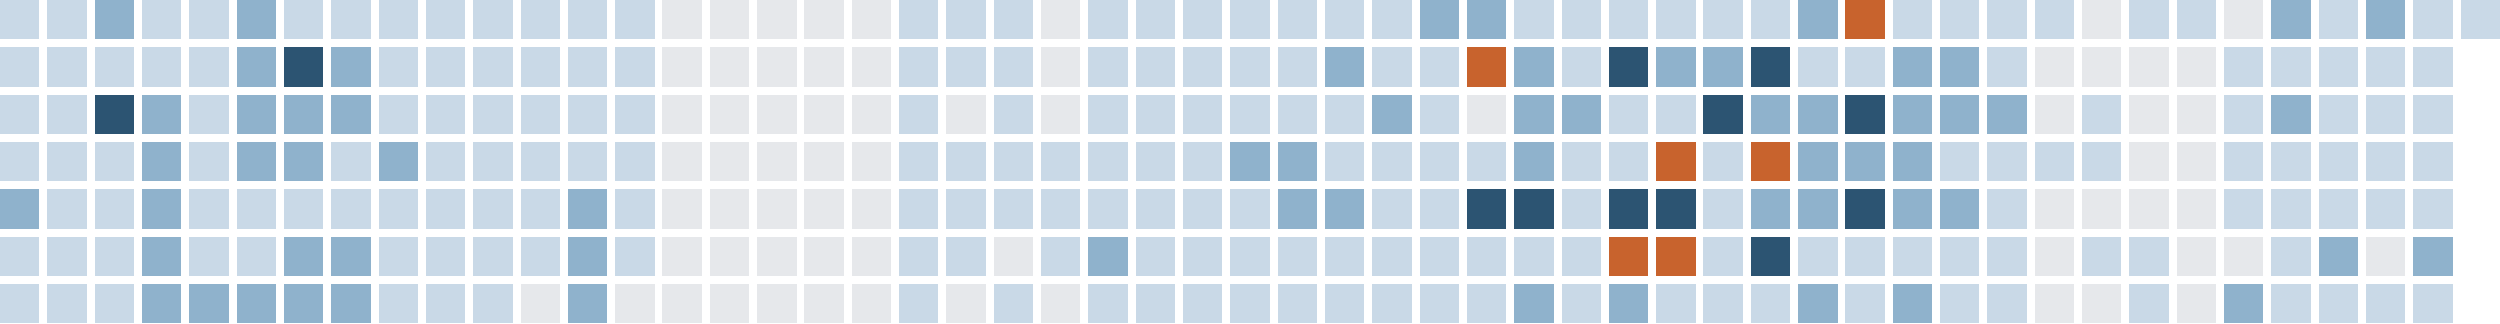
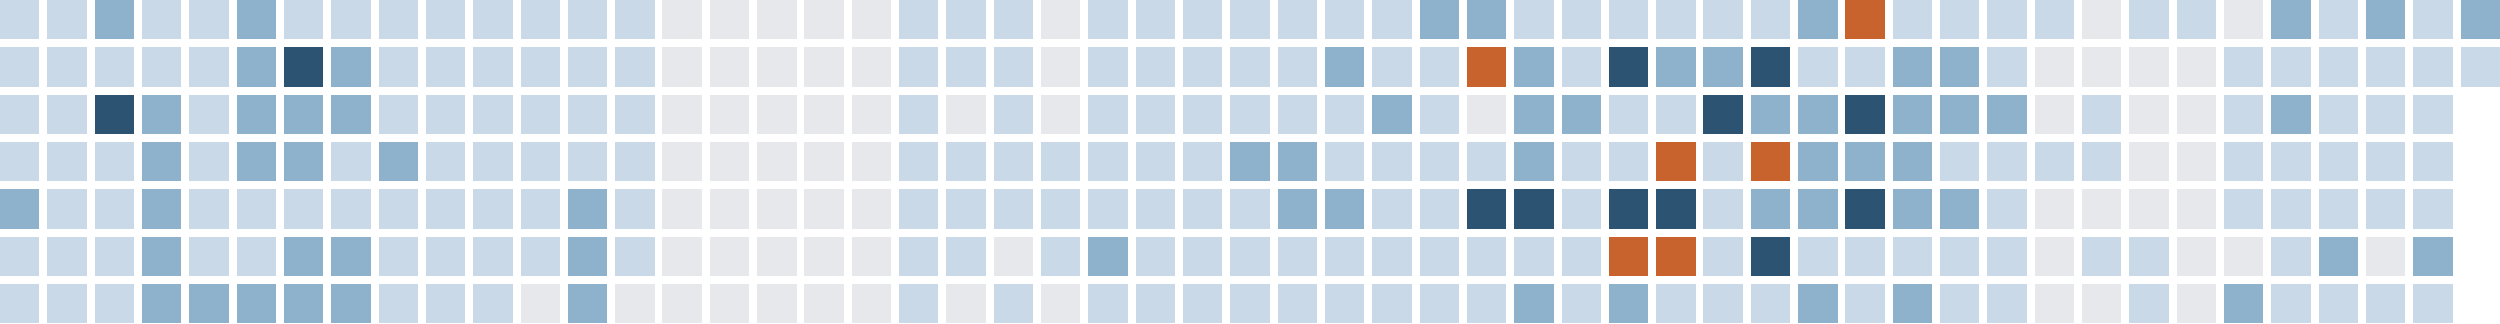
<svg xmlns="http://www.w3.org/2000/svg" version="1.1" width="634.0" height="82.0" viewBox="27.0 20.0 634.0 82.0">
  <rect style="fill:#c9d9e7;shape-rendering:crispedges" data-score="1" data-date="2025-11-23" x="27" y="20" width="10" height="10" />
  <rect style="fill:#c9d9e7;shape-rendering:crispedges" data-score="1" data-date="2025-11-30" x="39" y="20" width="10" height="10" />
  <rect style="fill:#8fb2cc;shape-rendering:crispedges" data-score="2" data-date="2025-12-07" x="51" y="20" width="10" height="10" />
  <rect style="fill:#c9d9e7;shape-rendering:crispedges" data-score="1" data-date="2025-12-14" x="63" y="20" width="10" height="10" />
  <rect style="fill:#c9d9e7;shape-rendering:crispedges" data-score="1" data-date="2025-12-21" x="75" y="20" width="10" height="10" />
  <rect style="fill:#8fb2cc;shape-rendering:crispedges" data-score="2" data-date="2025-12-28" x="87" y="20" width="10" height="10" />
  <rect style="fill:#c9d9e7;shape-rendering:crispedges" data-score="1" data-date="2026-01-04" x="99" y="20" width="10" height="10" />
  <rect style="fill:#c9d9e7;shape-rendering:crispedges" data-score="1" data-date="2026-01-11" x="111" y="20" width="10" height="10" />
  <rect style="fill:#c9d9e7;shape-rendering:crispedges" data-score="1" data-date="2026-01-18" x="123" y="20" width="10" height="10" />
  <rect style="fill:#c9d9e7;shape-rendering:crispedges" data-score="1" data-date="2026-01-25" x="135" y="20" width="10" height="10" />
  <rect style="fill:#c9d9e7;shape-rendering:crispedges" data-score="1" data-date="2026-02-01" x="147" y="20" width="10" height="10" />
  <rect style="fill:#c9d9e7;shape-rendering:crispedges" data-score="1" data-date="2026-02-08" x="159" y="20" width="10" height="10" />
  <rect style="fill:#c9d9e7;shape-rendering:crispedges" data-score="1" data-date="2026-02-15" x="171" y="20" width="10" height="10" />
  <rect style="fill:#c9d9e7;shape-rendering:crispedges" data-score="1" data-date="2026-02-22" x="183" y="20" width="10" height="10" />
  <rect style="fill:#e6e8eb;shape-rendering:crispedges" data-score="0" data-date="2026-03-01" x="195" y="20" width="10" height="10" />
  <rect style="fill:#e6e8eb;shape-rendering:crispedges" data-score="0" data-date="2026-03-08" x="207" y="20" width="10" height="10" />
  <rect style="fill:#e6e8eb;shape-rendering:crispedges" data-score="0" data-date="2026-03-15" x="219" y="20" width="10" height="10" />
  <rect style="fill:#e6e8eb;shape-rendering:crispedges" data-score="0" data-date="2026-03-22" x="231" y="20" width="10" height="10" />
  <rect style="fill:#e6e8eb;shape-rendering:crispedges" data-score="0" data-date="2026-03-29" x="243" y="20" width="10" height="10" />
  <rect style="fill:#c9d9e7;shape-rendering:crispedges" data-score="1" data-date="2026-04-05" x="255" y="20" width="10" height="10" />
  <rect style="fill:#c9d9e7;shape-rendering:crispedges" data-score="1" data-date="2026-04-12" x="267" y="20" width="10" height="10" />
  <rect style="fill:#c9d9e7;shape-rendering:crispedges" data-score="1" data-date="2026-04-19" x="279" y="20" width="10" height="10" />
  <rect style="fill:#e6e8eb;shape-rendering:crispedges" data-score="0" data-date="2026-04-26" x="291" y="20" width="10" height="10" />
  <rect style="fill:#c9d9e7;shape-rendering:crispedges" data-score="1" data-date="2026-05-03" x="303" y="20" width="10" height="10" />
  <rect style="fill:#c9d9e7;shape-rendering:crispedges" data-score="1" data-date="2026-05-10" x="315" y="20" width="10" height="10" />
  <rect style="fill:#c9d9e7;shape-rendering:crispedges" data-score="1" data-date="2026-05-17" x="327" y="20" width="10" height="10" />
  <rect style="fill:#c9d9e7;shape-rendering:crispedges" data-score="1" data-date="2026-05-24" x="339" y="20" width="10" height="10" />
  <rect style="fill:#c9d9e7;shape-rendering:crispedges" data-score="1" data-date="2026-05-31" x="351" y="20" width="10" height="10" />
  <rect style="fill:#c9d9e7;shape-rendering:crispedges" data-score="1" data-date="2026-06-07" x="363" y="20" width="10" height="10" />
  <rect style="fill:#c9d9e7;shape-rendering:crispedges" data-score="1" data-date="2026-06-14" x="375" y="20" width="10" height="10" />
  <rect style="fill:#8fb2cc;shape-rendering:crispedges" data-score="2" data-date="2026-06-21" x="387" y="20" width="10" height="10" />
  <rect style="fill:#8fb2cc;shape-rendering:crispedges" data-score="2" data-date="2026-06-28" x="399" y="20" width="10" height="10" />
  <rect style="fill:#c9d9e7;shape-rendering:crispedges" data-score="1" data-date="2026-07-05" x="411" y="20" width="10" height="10" />
  <rect style="fill:#c9d9e7;shape-rendering:crispedges" data-score="1" data-date="2026-07-12" x="423" y="20" width="10" height="10" />
  <rect style="fill:#c9d9e7;shape-rendering:crispedges" data-score="1" data-date="2026-07-19" x="435" y="20" width="10" height="10" />
  <rect style="fill:#c9d9e7;shape-rendering:crispedges" data-score="1" data-date="2026-07-26" x="447" y="20" width="10" height="10" />
  <rect style="fill:#c9d9e7;shape-rendering:crispedges" data-score="1" data-date="2026-08-02" x="459" y="20" width="10" height="10" />
  <rect style="fill:#c9d9e7;shape-rendering:crispedges" data-score="1" data-date="2026-08-09" x="471" y="20" width="10" height="10" />
  <rect style="fill:#8fb2cc;shape-rendering:crispedges" data-score="2" data-date="2026-08-16" x="483" y="20" width="10" height="10" />
  <rect style="fill:#c8632d;shape-rendering:crispedges" data-score="4" data-date="2026-08-23" x="495" y="20" width="10" height="10" />
  <rect style="fill:#c9d9e7;shape-rendering:crispedges" data-score="1" data-date="2026-08-30" x="507" y="20" width="10" height="10" />
  <rect style="fill:#c9d9e7;shape-rendering:crispedges" data-score="1" data-date="2026-09-06" x="519" y="20" width="10" height="10" />
  <rect style="fill:#c9d9e7;shape-rendering:crispedges" data-score="1" data-date="2026-09-13" x="531" y="20" width="10" height="10" />
  <rect style="fill:#c9d9e7;shape-rendering:crispedges" data-score="1" data-date="2026-09-20" x="543" y="20" width="10" height="10" />
  <rect style="fill:#e6e8eb;shape-rendering:crispedges" data-score="0" data-date="2026-09-27" x="555" y="20" width="10" height="10" />
  <rect style="fill:#c9d9e7;shape-rendering:crispedges" data-score="1" data-date="2026-10-04" x="567" y="20" width="10" height="10" />
  <rect style="fill:#c9d9e7;shape-rendering:crispedges" data-score="1" data-date="2026-10-11" x="579" y="20" width="10" height="10" />
  <rect style="fill:#e6e8eb;shape-rendering:crispedges" data-score="0" data-date="2026-10-18" x="591" y="20" width="10" height="10" />
  <rect style="fill:#8fb2cc;shape-rendering:crispedges" data-score="2" data-date="2026-10-25" x="603" y="20" width="10" height="10" />
  <rect style="fill:#c9d9e7;shape-rendering:crispedges" data-score="1" data-date="2026-11-01" x="615" y="20" width="10" height="10" />
  <rect style="fill:#8fb2cc;shape-rendering:crispedges" data-score="2" data-date="2026-11-08" x="627" y="20" width="10" height="10" />
  <rect style="fill:#c9d9e7;shape-rendering:crispedges" data-score="1" data-date="2026-11-15" x="639" y="20" width="10" height="10" />
-   <rect style="fill:#c9d9e7;shape-rendering:crispedges" data-score="1" data-date="2026-11-22" x="651" y="20" width="10" height="10" />
+   <rect style="fill:#8fb2cc;shape-rendering:crispedges" data-score="2" data-date="2026-11-22" x="651" y="20" width="10" height="10" />
  <rect style="fill:#c9d9e7;shape-rendering:crispedges" data-score="1" data-date="2025-11-24" x="27" y="32" width="10" height="10" />
  <rect style="fill:#c9d9e7;shape-rendering:crispedges" data-score="1" data-date="2025-12-01" x="39" y="32" width="10" height="10" />
  <rect style="fill:#c9d9e7;shape-rendering:crispedges" data-score="1" data-date="2025-12-08" x="51" y="32" width="10" height="10" />
  <rect style="fill:#c9d9e7;shape-rendering:crispedges" data-score="1" data-date="2025-12-15" x="63" y="32" width="10" height="10" />
  <rect style="fill:#c9d9e7;shape-rendering:crispedges" data-score="1" data-date="2025-12-22" x="75" y="32" width="10" height="10" />
  <rect style="fill:#8fb2cc;shape-rendering:crispedges" data-score="2" data-date="2025-12-29" x="87" y="32" width="10" height="10" />
  <rect style="fill:#2c5472;shape-rendering:crispedges" data-score="3" data-date="2026-01-05" x="99" y="32" width="10" height="10" />
  <rect style="fill:#8fb2cc;shape-rendering:crispedges" data-score="2" data-date="2026-01-12" x="111" y="32" width="10" height="10" />
  <rect style="fill:#c9d9e7;shape-rendering:crispedges" data-score="1" data-date="2026-01-19" x="123" y="32" width="10" height="10" />
  <rect style="fill:#c9d9e7;shape-rendering:crispedges" data-score="1" data-date="2026-01-26" x="135" y="32" width="10" height="10" />
  <rect style="fill:#c9d9e7;shape-rendering:crispedges" data-score="1" data-date="2026-02-02" x="147" y="32" width="10" height="10" />
  <rect style="fill:#c9d9e7;shape-rendering:crispedges" data-score="1" data-date="2026-02-09" x="159" y="32" width="10" height="10" />
  <rect style="fill:#c9d9e7;shape-rendering:crispedges" data-score="1" data-date="2026-02-16" x="171" y="32" width="10" height="10" />
  <rect style="fill:#c9d9e7;shape-rendering:crispedges" data-score="1" data-date="2026-02-23" x="183" y="32" width="10" height="10" />
  <rect style="fill:#e6e8eb;shape-rendering:crispedges" data-score="0" data-date="2026-03-02" x="195" y="32" width="10" height="10" />
  <rect style="fill:#e6e8eb;shape-rendering:crispedges" data-score="0" data-date="2026-03-09" x="207" y="32" width="10" height="10" />
  <rect style="fill:#e6e8eb;shape-rendering:crispedges" data-score="0" data-date="2026-03-16" x="219" y="32" width="10" height="10" />
  <rect style="fill:#e6e8eb;shape-rendering:crispedges" data-score="0" data-date="2026-03-23" x="231" y="32" width="10" height="10" />
  <rect style="fill:#e6e8eb;shape-rendering:crispedges" data-score="0" data-date="2026-03-30" x="243" y="32" width="10" height="10" />
  <rect style="fill:#c9d9e7;shape-rendering:crispedges" data-score="1" data-date="2026-04-06" x="255" y="32" width="10" height="10" />
  <rect style="fill:#c9d9e7;shape-rendering:crispedges" data-score="1" data-date="2026-04-13" x="267" y="32" width="10" height="10" />
  <rect style="fill:#c9d9e7;shape-rendering:crispedges" data-score="1" data-date="2026-04-20" x="279" y="32" width="10" height="10" />
  <rect style="fill:#e6e8eb;shape-rendering:crispedges" data-score="0" data-date="2026-04-27" x="291" y="32" width="10" height="10" />
  <rect style="fill:#c9d9e7;shape-rendering:crispedges" data-score="1" data-date="2026-05-04" x="303" y="32" width="10" height="10" />
  <rect style="fill:#c9d9e7;shape-rendering:crispedges" data-score="1" data-date="2026-05-11" x="315" y="32" width="10" height="10" />
  <rect style="fill:#c9d9e7;shape-rendering:crispedges" data-score="1" data-date="2026-05-18" x="327" y="32" width="10" height="10" />
  <rect style="fill:#c9d9e7;shape-rendering:crispedges" data-score="1" data-date="2026-05-25" x="339" y="32" width="10" height="10" />
  <rect style="fill:#c9d9e7;shape-rendering:crispedges" data-score="1" data-date="2026-06-01" x="351" y="32" width="10" height="10" />
  <rect style="fill:#8fb2cc;shape-rendering:crispedges" data-score="2" data-date="2026-06-08" x="363" y="32" width="10" height="10" />
  <rect style="fill:#c9d9e7;shape-rendering:crispedges" data-score="1" data-date="2026-06-15" x="375" y="32" width="10" height="10" />
  <rect style="fill:#c9d9e7;shape-rendering:crispedges" data-score="1" data-date="2026-06-22" x="387" y="32" width="10" height="10" />
  <rect style="fill:#c8632d;shape-rendering:crispedges" data-score="4" data-date="2026-06-29" x="399" y="32" width="10" height="10" />
  <rect style="fill:#8fb2cc;shape-rendering:crispedges" data-score="2" data-date="2026-07-06" x="411" y="32" width="10" height="10" />
  <rect style="fill:#c9d9e7;shape-rendering:crispedges" data-score="1" data-date="2026-07-13" x="423" y="32" width="10" height="10" />
  <rect style="fill:#2c5472;shape-rendering:crispedges" data-score="3" data-date="2026-07-20" x="435" y="32" width="10" height="10" />
  <rect style="fill:#8fb2cc;shape-rendering:crispedges" data-score="2" data-date="2026-07-27" x="447" y="32" width="10" height="10" />
  <rect style="fill:#8fb2cc;shape-rendering:crispedges" data-score="2" data-date="2026-08-03" x="459" y="32" width="10" height="10" />
  <rect style="fill:#2c5472;shape-rendering:crispedges" data-score="3" data-date="2026-08-10" x="471" y="32" width="10" height="10" />
  <rect style="fill:#c9d9e7;shape-rendering:crispedges" data-score="1" data-date="2026-08-17" x="483" y="32" width="10" height="10" />
  <rect style="fill:#c9d9e7;shape-rendering:crispedges" data-score="1" data-date="2026-08-24" x="495" y="32" width="10" height="10" />
  <rect style="fill:#8fb2cc;shape-rendering:crispedges" data-score="2" data-date="2026-08-31" x="507" y="32" width="10" height="10" />
  <rect style="fill:#8fb2cc;shape-rendering:crispedges" data-score="2" data-date="2026-09-07" x="519" y="32" width="10" height="10" />
  <rect style="fill:#c9d9e7;shape-rendering:crispedges" data-score="1" data-date="2026-09-14" x="531" y="32" width="10" height="10" />
  <rect style="fill:#e6e8eb;shape-rendering:crispedges" data-score="0" data-date="2026-09-21" x="543" y="32" width="10" height="10" />
  <rect style="fill:#e6e8eb;shape-rendering:crispedges" data-score="0" data-date="2026-09-28" x="555" y="32" width="10" height="10" />
  <rect style="fill:#e6e8eb;shape-rendering:crispedges" data-score="0" data-date="2026-10-05" x="567" y="32" width="10" height="10" />
  <rect style="fill:#e6e8eb;shape-rendering:crispedges" data-score="0" data-date="2026-10-12" x="579" y="32" width="10" height="10" />
  <rect style="fill:#c9d9e7;shape-rendering:crispedges" data-score="1" data-date="2026-10-19" x="591" y="32" width="10" height="10" />
  <rect style="fill:#c9d9e7;shape-rendering:crispedges" data-score="1" data-date="2026-10-26" x="603" y="32" width="10" height="10" />
  <rect style="fill:#c9d9e7;shape-rendering:crispedges" data-score="1" data-date="2026-11-02" x="615" y="32" width="10" height="10" />
  <rect style="fill:#c9d9e7;shape-rendering:crispedges" data-score="1" data-date="2026-11-09" x="627" y="32" width="10" height="10" />
  <rect style="fill:#c9d9e7;shape-rendering:crispedges" data-score="1" data-date="2026-11-16" x="639" y="32" width="10" height="10" />
+   <rect style="fill:#c9d9e7;shape-rendering:crispedges" data-score="1" data-date="2026-11-23" x="651" y="32" width="10" height="10" />
  <rect style="fill:#c9d9e7;shape-rendering:crispedges" data-score="1" data-date="2025-11-25" x="27" y="44" width="10" height="10" />
  <rect style="fill:#c9d9e7;shape-rendering:crispedges" data-score="1" data-date="2025-12-02" x="39" y="44" width="10" height="10" />
  <rect style="fill:#2c5472;shape-rendering:crispedges" data-score="3" data-date="2025-12-09" x="51" y="44" width="10" height="10" />
  <rect style="fill:#8fb2cc;shape-rendering:crispedges" data-score="2" data-date="2025-12-16" x="63" y="44" width="10" height="10" />
  <rect style="fill:#c9d9e7;shape-rendering:crispedges" data-score="1" data-date="2025-12-23" x="75" y="44" width="10" height="10" />
  <rect style="fill:#8fb2cc;shape-rendering:crispedges" data-score="2" data-date="2025-12-30" x="87" y="44" width="10" height="10" />
  <rect style="fill:#8fb2cc;shape-rendering:crispedges" data-score="2" data-date="2026-01-06" x="99" y="44" width="10" height="10" />
  <rect style="fill:#8fb2cc;shape-rendering:crispedges" data-score="2" data-date="2026-01-13" x="111" y="44" width="10" height="10" />
  <rect style="fill:#c9d9e7;shape-rendering:crispedges" data-score="1" data-date="2026-01-20" x="123" y="44" width="10" height="10" />
  <rect style="fill:#c9d9e7;shape-rendering:crispedges" data-score="1" data-date="2026-01-27" x="135" y="44" width="10" height="10" />
  <rect style="fill:#c9d9e7;shape-rendering:crispedges" data-score="1" data-date="2026-02-03" x="147" y="44" width="10" height="10" />
  <rect style="fill:#c9d9e7;shape-rendering:crispedges" data-score="1" data-date="2026-02-10" x="159" y="44" width="10" height="10" />
  <rect style="fill:#c9d9e7;shape-rendering:crispedges" data-score="1" data-date="2026-02-17" x="171" y="44" width="10" height="10" />
  <rect style="fill:#c9d9e7;shape-rendering:crispedges" data-score="1" data-date="2026-02-24" x="183" y="44" width="10" height="10" />
  <rect style="fill:#e6e8eb;shape-rendering:crispedges" data-score="0" data-date="2026-03-03" x="195" y="44" width="10" height="10" />
  <rect style="fill:#e6e8eb;shape-rendering:crispedges" data-score="0" data-date="2026-03-10" x="207" y="44" width="10" height="10" />
  <rect style="fill:#e6e8eb;shape-rendering:crispedges" data-score="0" data-date="2026-03-17" x="219" y="44" width="10" height="10" />
  <rect style="fill:#e6e8eb;shape-rendering:crispedges" data-score="0" data-date="2026-03-24" x="231" y="44" width="10" height="10" />
  <rect style="fill:#e6e8eb;shape-rendering:crispedges" data-score="0" data-date="2026-03-31" x="243" y="44" width="10" height="10" />
  <rect style="fill:#c9d9e7;shape-rendering:crispedges" data-score="1" data-date="2026-04-07" x="255" y="44" width="10" height="10" />
  <rect style="fill:#e6e8eb;shape-rendering:crispedges" data-score="0" data-date="2026-04-14" x="267" y="44" width="10" height="10" />
  <rect style="fill:#c9d9e7;shape-rendering:crispedges" data-score="1" data-date="2026-04-21" x="279" y="44" width="10" height="10" />
  <rect style="fill:#e6e8eb;shape-rendering:crispedges" data-score="0" data-date="2026-04-28" x="291" y="44" width="10" height="10" />
  <rect style="fill:#c9d9e7;shape-rendering:crispedges" data-score="1" data-date="2026-05-05" x="303" y="44" width="10" height="10" />
  <rect style="fill:#c9d9e7;shape-rendering:crispedges" data-score="1" data-date="2026-05-12" x="315" y="44" width="10" height="10" />
  <rect style="fill:#c9d9e7;shape-rendering:crispedges" data-score="1" data-date="2026-05-19" x="327" y="44" width="10" height="10" />
  <rect style="fill:#c9d9e7;shape-rendering:crispedges" data-score="1" data-date="2026-05-26" x="339" y="44" width="10" height="10" />
  <rect style="fill:#c9d9e7;shape-rendering:crispedges" data-score="1" data-date="2026-06-02" x="351" y="44" width="10" height="10" />
  <rect style="fill:#c9d9e7;shape-rendering:crispedges" data-score="1" data-date="2026-06-09" x="363" y="44" width="10" height="10" />
  <rect style="fill:#8fb2cc;shape-rendering:crispedges" data-score="2" data-date="2026-06-16" x="375" y="44" width="10" height="10" />
  <rect style="fill:#c9d9e7;shape-rendering:crispedges" data-score="1" data-date="2026-06-23" x="387" y="44" width="10" height="10" />
  <rect style="fill:#e6e8eb;shape-rendering:crispedges" data-score="0" data-date="2026-06-30" x="399" y="44" width="10" height="10" />
  <rect style="fill:#8fb2cc;shape-rendering:crispedges" data-score="2" data-date="2026-07-07" x="411" y="44" width="10" height="10" />
  <rect style="fill:#8fb2cc;shape-rendering:crispedges" data-score="2" data-date="2026-07-14" x="423" y="44" width="10" height="10" />
  <rect style="fill:#c9d9e7;shape-rendering:crispedges" data-score="1" data-date="2026-07-21" x="435" y="44" width="10" height="10" />
  <rect style="fill:#c9d9e7;shape-rendering:crispedges" data-score="1" data-date="2026-07-28" x="447" y="44" width="10" height="10" />
  <rect style="fill:#2c5472;shape-rendering:crispedges" data-score="3" data-date="2026-08-04" x="459" y="44" width="10" height="10" />
  <rect style="fill:#8fb2cc;shape-rendering:crispedges" data-score="2" data-date="2026-08-11" x="471" y="44" width="10" height="10" />
  <rect style="fill:#8fb2cc;shape-rendering:crispedges" data-score="2" data-date="2026-08-18" x="483" y="44" width="10" height="10" />
  <rect style="fill:#2c5472;shape-rendering:crispedges" data-score="3" data-date="2026-08-25" x="495" y="44" width="10" height="10" />
  <rect style="fill:#8fb2cc;shape-rendering:crispedges" data-score="2" data-date="2026-09-01" x="507" y="44" width="10" height="10" />
  <rect style="fill:#8fb2cc;shape-rendering:crispedges" data-score="2" data-date="2026-09-08" x="519" y="44" width="10" height="10" />
  <rect style="fill:#8fb2cc;shape-rendering:crispedges" data-score="2" data-date="2026-09-15" x="531" y="44" width="10" height="10" />
  <rect style="fill:#e6e8eb;shape-rendering:crispedges" data-score="0" data-date="2026-09-22" x="543" y="44" width="10" height="10" />
  <rect style="fill:#c9d9e7;shape-rendering:crispedges" data-score="1" data-date="2026-09-29" x="555" y="44" width="10" height="10" />
  <rect style="fill:#e6e8eb;shape-rendering:crispedges" data-score="0" data-date="2026-10-06" x="567" y="44" width="10" height="10" />
  <rect style="fill:#e6e8eb;shape-rendering:crispedges" data-score="0" data-date="2026-10-13" x="579" y="44" width="10" height="10" />
  <rect style="fill:#c9d9e7;shape-rendering:crispedges" data-score="1" data-date="2026-10-20" x="591" y="44" width="10" height="10" />
  <rect style="fill:#8fb2cc;shape-rendering:crispedges" data-score="2" data-date="2026-10-27" x="603" y="44" width="10" height="10" />
  <rect style="fill:#c9d9e7;shape-rendering:crispedges" data-score="1" data-date="2026-11-03" x="615" y="44" width="10" height="10" />
  <rect style="fill:#c9d9e7;shape-rendering:crispedges" data-score="1" data-date="2026-11-10" x="627" y="44" width="10" height="10" />
  <rect style="fill:#c9d9e7;shape-rendering:crispedges" data-score="1" data-date="2026-11-17" x="639" y="44" width="10" height="10" />
  <rect style="fill:#c9d9e7;shape-rendering:crispedges" data-score="1" data-date="2025-11-26" x="27" y="56" width="10" height="10" />
  <rect style="fill:#c9d9e7;shape-rendering:crispedges" data-score="1" data-date="2025-12-03" x="39" y="56" width="10" height="10" />
  <rect style="fill:#c9d9e7;shape-rendering:crispedges" data-score="1" data-date="2025-12-10" x="51" y="56" width="10" height="10" />
  <rect style="fill:#8fb2cc;shape-rendering:crispedges" data-score="2" data-date="2025-12-17" x="63" y="56" width="10" height="10" />
  <rect style="fill:#c9d9e7;shape-rendering:crispedges" data-score="1" data-date="2025-12-24" x="75" y="56" width="10" height="10" />
  <rect style="fill:#8fb2cc;shape-rendering:crispedges" data-score="2" data-date="2025-12-31" x="87" y="56" width="10" height="10" />
  <rect style="fill:#8fb2cc;shape-rendering:crispedges" data-score="2" data-date="2026-01-07" x="99" y="56" width="10" height="10" />
  <rect style="fill:#c9d9e7;shape-rendering:crispedges" data-score="1" data-date="2026-01-14" x="111" y="56" width="10" height="10" />
  <rect style="fill:#8fb2cc;shape-rendering:crispedges" data-score="2" data-date="2026-01-21" x="123" y="56" width="10" height="10" />
  <rect style="fill:#c9d9e7;shape-rendering:crispedges" data-score="1" data-date="2026-01-28" x="135" y="56" width="10" height="10" />
  <rect style="fill:#c9d9e7;shape-rendering:crispedges" data-score="1" data-date="2026-02-04" x="147" y="56" width="10" height="10" />
  <rect style="fill:#c9d9e7;shape-rendering:crispedges" data-score="1" data-date="2026-02-11" x="159" y="56" width="10" height="10" />
  <rect style="fill:#c9d9e7;shape-rendering:crispedges" data-score="1" data-date="2026-02-18" x="171" y="56" width="10" height="10" />
  <rect style="fill:#c9d9e7;shape-rendering:crispedges" data-score="1" data-date="2026-02-25" x="183" y="56" width="10" height="10" />
  <rect style="fill:#e6e8eb;shape-rendering:crispedges" data-score="0" data-date="2026-03-04" x="195" y="56" width="10" height="10" />
  <rect style="fill:#e6e8eb;shape-rendering:crispedges" data-score="0" data-date="2026-03-11" x="207" y="56" width="10" height="10" />
  <rect style="fill:#e6e8eb;shape-rendering:crispedges" data-score="0" data-date="2026-03-18" x="219" y="56" width="10" height="10" />
  <rect style="fill:#e6e8eb;shape-rendering:crispedges" data-score="0" data-date="2026-03-25" x="231" y="56" width="10" height="10" />
  <rect style="fill:#e6e8eb;shape-rendering:crispedges" data-score="0" data-date="2026-04-01" x="243" y="56" width="10" height="10" />
  <rect style="fill:#c9d9e7;shape-rendering:crispedges" data-score="1" data-date="2026-04-08" x="255" y="56" width="10" height="10" />
  <rect style="fill:#c9d9e7;shape-rendering:crispedges" data-score="1" data-date="2026-04-15" x="267" y="56" width="10" height="10" />
  <rect style="fill:#c9d9e7;shape-rendering:crispedges" data-score="1" data-date="2026-04-22" x="279" y="56" width="10" height="10" />
  <rect style="fill:#c9d9e7;shape-rendering:crispedges" data-score="1" data-date="2026-04-29" x="291" y="56" width="10" height="10" />
  <rect style="fill:#c9d9e7;shape-rendering:crispedges" data-score="1" data-date="2026-05-06" x="303" y="56" width="10" height="10" />
  <rect style="fill:#c9d9e7;shape-rendering:crispedges" data-score="1" data-date="2026-05-13" x="315" y="56" width="10" height="10" />
  <rect style="fill:#c9d9e7;shape-rendering:crispedges" data-score="1" data-date="2026-05-20" x="327" y="56" width="10" height="10" />
  <rect style="fill:#8fb2cc;shape-rendering:crispedges" data-score="2" data-date="2026-05-27" x="339" y="56" width="10" height="10" />
  <rect style="fill:#8fb2cc;shape-rendering:crispedges" data-score="2" data-date="2026-06-03" x="351" y="56" width="10" height="10" />
  <rect style="fill:#c9d9e7;shape-rendering:crispedges" data-score="1" data-date="2026-06-10" x="363" y="56" width="10" height="10" />
  <rect style="fill:#c9d9e7;shape-rendering:crispedges" data-score="1" data-date="2026-06-17" x="375" y="56" width="10" height="10" />
  <rect style="fill:#c9d9e7;shape-rendering:crispedges" data-score="1" data-date="2026-06-24" x="387" y="56" width="10" height="10" />
  <rect style="fill:#c9d9e7;shape-rendering:crispedges" data-score="1" data-date="2026-07-01" x="399" y="56" width="10" height="10" />
  <rect style="fill:#8fb2cc;shape-rendering:crispedges" data-score="2" data-date="2026-07-08" x="411" y="56" width="10" height="10" />
  <rect style="fill:#c9d9e7;shape-rendering:crispedges" data-score="1" data-date="2026-07-15" x="423" y="56" width="10" height="10" />
  <rect style="fill:#c9d9e7;shape-rendering:crispedges" data-score="1" data-date="2026-07-22" x="435" y="56" width="10" height="10" />
  <rect style="fill:#c8632d;shape-rendering:crispedges" data-score="4" data-date="2026-07-29" x="447" y="56" width="10" height="10" />
  <rect style="fill:#c9d9e7;shape-rendering:crispedges" data-score="1" data-date="2026-08-05" x="459" y="56" width="10" height="10" />
  <rect style="fill:#c8632d;shape-rendering:crispedges" data-score="4" data-date="2026-08-12" x="471" y="56" width="10" height="10" />
  <rect style="fill:#8fb2cc;shape-rendering:crispedges" data-score="2" data-date="2026-08-19" x="483" y="56" width="10" height="10" />
  <rect style="fill:#8fb2cc;shape-rendering:crispedges" data-score="2" data-date="2026-08-26" x="495" y="56" width="10" height="10" />
  <rect style="fill:#8fb2cc;shape-rendering:crispedges" data-score="2" data-date="2026-09-02" x="507" y="56" width="10" height="10" />
  <rect style="fill:#c9d9e7;shape-rendering:crispedges" data-score="1" data-date="2026-09-09" x="519" y="56" width="10" height="10" />
  <rect style="fill:#c9d9e7;shape-rendering:crispedges" data-score="1" data-date="2026-09-16" x="531" y="56" width="10" height="10" />
  <rect style="fill:#c9d9e7;shape-rendering:crispedges" data-score="1" data-date="2026-09-23" x="543" y="56" width="10" height="10" />
  <rect style="fill:#c9d9e7;shape-rendering:crispedges" data-score="1" data-date="2026-09-30" x="555" y="56" width="10" height="10" />
  <rect style="fill:#e6e8eb;shape-rendering:crispedges" data-score="0" data-date="2026-10-07" x="567" y="56" width="10" height="10" />
  <rect style="fill:#e6e8eb;shape-rendering:crispedges" data-score="0" data-date="2026-10-14" x="579" y="56" width="10" height="10" />
  <rect style="fill:#c9d9e7;shape-rendering:crispedges" data-score="1" data-date="2026-10-21" x="591" y="56" width="10" height="10" />
  <rect style="fill:#c9d9e7;shape-rendering:crispedges" data-score="1" data-date="2026-10-28" x="603" y="56" width="10" height="10" />
  <rect style="fill:#c9d9e7;shape-rendering:crispedges" data-score="1" data-date="2026-11-04" x="615" y="56" width="10" height="10" />
  <rect style="fill:#c9d9e7;shape-rendering:crispedges" data-score="1" data-date="2026-11-11" x="627" y="56" width="10" height="10" />
  <rect style="fill:#c9d9e7;shape-rendering:crispedges" data-score="1" data-date="2026-11-18" x="639" y="56" width="10" height="10" />
  <rect style="fill:#8fb2cc;shape-rendering:crispedges" data-score="2" data-date="2025-11-27" x="27" y="68" width="10" height="10" />
  <rect style="fill:#c9d9e7;shape-rendering:crispedges" data-score="1" data-date="2025-12-04" x="39" y="68" width="10" height="10" />
  <rect style="fill:#c9d9e7;shape-rendering:crispedges" data-score="1" data-date="2025-12-11" x="51" y="68" width="10" height="10" />
  <rect style="fill:#8fb2cc;shape-rendering:crispedges" data-score="2" data-date="2025-12-18" x="63" y="68" width="10" height="10" />
  <rect style="fill:#c9d9e7;shape-rendering:crispedges" data-score="1" data-date="2025-12-25" x="75" y="68" width="10" height="10" />
  <rect style="fill:#c9d9e7;shape-rendering:crispedges" data-score="1" data-date="2026-01-01" x="87" y="68" width="10" height="10" />
  <rect style="fill:#c9d9e7;shape-rendering:crispedges" data-score="1" data-date="2026-01-08" x="99" y="68" width="10" height="10" />
  <rect style="fill:#c9d9e7;shape-rendering:crispedges" data-score="1" data-date="2026-01-15" x="111" y="68" width="10" height="10" />
  <rect style="fill:#c9d9e7;shape-rendering:crispedges" data-score="1" data-date="2026-01-22" x="123" y="68" width="10" height="10" />
  <rect style="fill:#c9d9e7;shape-rendering:crispedges" data-score="1" data-date="2026-01-29" x="135" y="68" width="10" height="10" />
  <rect style="fill:#c9d9e7;shape-rendering:crispedges" data-score="1" data-date="2026-02-05" x="147" y="68" width="10" height="10" />
  <rect style="fill:#c9d9e7;shape-rendering:crispedges" data-score="1" data-date="2026-02-12" x="159" y="68" width="10" height="10" />
  <rect style="fill:#8fb2cc;shape-rendering:crispedges" data-score="2" data-date="2026-02-19" x="171" y="68" width="10" height="10" />
  <rect style="fill:#c9d9e7;shape-rendering:crispedges" data-score="1" data-date="2026-02-26" x="183" y="68" width="10" height="10" />
  <rect style="fill:#e6e8eb;shape-rendering:crispedges" data-score="0" data-date="2026-03-05" x="195" y="68" width="10" height="10" />
  <rect style="fill:#e6e8eb;shape-rendering:crispedges" data-score="0" data-date="2026-03-12" x="207" y="68" width="10" height="10" />
  <rect style="fill:#e6e8eb;shape-rendering:crispedges" data-score="0" data-date="2026-03-19" x="219" y="68" width="10" height="10" />
  <rect style="fill:#e6e8eb;shape-rendering:crispedges" data-score="0" data-date="2026-03-26" x="231" y="68" width="10" height="10" />
  <rect style="fill:#e6e8eb;shape-rendering:crispedges" data-score="0" data-date="2026-04-02" x="243" y="68" width="10" height="10" />
  <rect style="fill:#c9d9e7;shape-rendering:crispedges" data-score="1" data-date="2026-04-09" x="255" y="68" width="10" height="10" />
  <rect style="fill:#c9d9e7;shape-rendering:crispedges" data-score="1" data-date="2026-04-16" x="267" y="68" width="10" height="10" />
  <rect style="fill:#c9d9e7;shape-rendering:crispedges" data-score="1" data-date="2026-04-23" x="279" y="68" width="10" height="10" />
  <rect style="fill:#c9d9e7;shape-rendering:crispedges" data-score="1" data-date="2026-04-30" x="291" y="68" width="10" height="10" />
  <rect style="fill:#c9d9e7;shape-rendering:crispedges" data-score="1" data-date="2026-05-07" x="303" y="68" width="10" height="10" />
  <rect style="fill:#c9d9e7;shape-rendering:crispedges" data-score="1" data-date="2026-05-14" x="315" y="68" width="10" height="10" />
  <rect style="fill:#c9d9e7;shape-rendering:crispedges" data-score="1" data-date="2026-05-21" x="327" y="68" width="10" height="10" />
  <rect style="fill:#c9d9e7;shape-rendering:crispedges" data-score="1" data-date="2026-05-28" x="339" y="68" width="10" height="10" />
  <rect style="fill:#8fb2cc;shape-rendering:crispedges" data-score="2" data-date="2026-06-04" x="351" y="68" width="10" height="10" />
  <rect style="fill:#8fb2cc;shape-rendering:crispedges" data-score="2" data-date="2026-06-11" x="363" y="68" width="10" height="10" />
  <rect style="fill:#c9d9e7;shape-rendering:crispedges" data-score="1" data-date="2026-06-18" x="375" y="68" width="10" height="10" />
  <rect style="fill:#c9d9e7;shape-rendering:crispedges" data-score="1" data-date="2026-06-25" x="387" y="68" width="10" height="10" />
  <rect style="fill:#2c5472;shape-rendering:crispedges" data-score="3" data-date="2026-07-02" x="399" y="68" width="10" height="10" />
  <rect style="fill:#2c5472;shape-rendering:crispedges" data-score="3" data-date="2026-07-09" x="411" y="68" width="10" height="10" />
  <rect style="fill:#c9d9e7;shape-rendering:crispedges" data-score="1" data-date="2026-07-16" x="423" y="68" width="10" height="10" />
  <rect style="fill:#2c5472;shape-rendering:crispedges" data-score="3" data-date="2026-07-23" x="435" y="68" width="10" height="10" />
  <rect style="fill:#2c5472;shape-rendering:crispedges" data-score="3" data-date="2026-07-30" x="447" y="68" width="10" height="10" />
  <rect style="fill:#c9d9e7;shape-rendering:crispedges" data-score="1" data-date="2026-08-06" x="459" y="68" width="10" height="10" />
  <rect style="fill:#8fb2cc;shape-rendering:crispedges" data-score="2" data-date="2026-08-13" x="471" y="68" width="10" height="10" />
  <rect style="fill:#8fb2cc;shape-rendering:crispedges" data-score="2" data-date="2026-08-20" x="483" y="68" width="10" height="10" />
  <rect style="fill:#2c5472;shape-rendering:crispedges" data-score="3" data-date="2026-08-27" x="495" y="68" width="10" height="10" />
  <rect style="fill:#8fb2cc;shape-rendering:crispedges" data-score="2" data-date="2026-09-03" x="507" y="68" width="10" height="10" />
  <rect style="fill:#8fb2cc;shape-rendering:crispedges" data-score="2" data-date="2026-09-10" x="519" y="68" width="10" height="10" />
  <rect style="fill:#c9d9e7;shape-rendering:crispedges" data-score="1" data-date="2026-09-17" x="531" y="68" width="10" height="10" />
  <rect style="fill:#e6e8eb;shape-rendering:crispedges" data-score="0" data-date="2026-09-24" x="543" y="68" width="10" height="10" />
  <rect style="fill:#e6e8eb;shape-rendering:crispedges" data-score="0" data-date="2026-10-01" x="555" y="68" width="10" height="10" />
  <rect style="fill:#e6e8eb;shape-rendering:crispedges" data-score="0" data-date="2026-10-08" x="567" y="68" width="10" height="10" />
  <rect style="fill:#e6e8eb;shape-rendering:crispedges" data-score="0" data-date="2026-10-15" x="579" y="68" width="10" height="10" />
  <rect style="fill:#c9d9e7;shape-rendering:crispedges" data-score="1" data-date="2026-10-22" x="591" y="68" width="10" height="10" />
  <rect style="fill:#c9d9e7;shape-rendering:crispedges" data-score="1" data-date="2026-10-29" x="603" y="68" width="10" height="10" />
  <rect style="fill:#c9d9e7;shape-rendering:crispedges" data-score="1" data-date="2026-11-05" x="615" y="68" width="10" height="10" />
  <rect style="fill:#c9d9e7;shape-rendering:crispedges" data-score="1" data-date="2026-11-12" x="627" y="68" width="10" height="10" />
  <rect style="fill:#c9d9e7;shape-rendering:crispedges" data-score="1" data-date="2026-11-19" x="639" y="68" width="10" height="10" />
  <rect style="fill:#c9d9e7;shape-rendering:crispedges" data-score="1" data-date="2025-11-28" x="27" y="80" width="10" height="10" />
  <rect style="fill:#c9d9e7;shape-rendering:crispedges" data-score="1" data-date="2025-12-05" x="39" y="80" width="10" height="10" />
  <rect style="fill:#c9d9e7;shape-rendering:crispedges" data-score="1" data-date="2025-12-12" x="51" y="80" width="10" height="10" />
  <rect style="fill:#8fb2cc;shape-rendering:crispedges" data-score="2" data-date="2025-12-19" x="63" y="80" width="10" height="10" />
  <rect style="fill:#c9d9e7;shape-rendering:crispedges" data-score="1" data-date="2025-12-26" x="75" y="80" width="10" height="10" />
  <rect style="fill:#c9d9e7;shape-rendering:crispedges" data-score="1" data-date="2026-01-02" x="87" y="80" width="10" height="10" />
  <rect style="fill:#8fb2cc;shape-rendering:crispedges" data-score="2" data-date="2026-01-09" x="99" y="80" width="10" height="10" />
  <rect style="fill:#8fb2cc;shape-rendering:crispedges" data-score="2" data-date="2026-01-16" x="111" y="80" width="10" height="10" />
  <rect style="fill:#c9d9e7;shape-rendering:crispedges" data-score="1" data-date="2026-01-23" x="123" y="80" width="10" height="10" />
  <rect style="fill:#c9d9e7;shape-rendering:crispedges" data-score="1" data-date="2026-01-30" x="135" y="80" width="10" height="10" />
  <rect style="fill:#c9d9e7;shape-rendering:crispedges" data-score="1" data-date="2026-02-06" x="147" y="80" width="10" height="10" />
  <rect style="fill:#c9d9e7;shape-rendering:crispedges" data-score="1" data-date="2026-02-13" x="159" y="80" width="10" height="10" />
  <rect style="fill:#8fb2cc;shape-rendering:crispedges" data-score="2" data-date="2026-02-20" x="171" y="80" width="10" height="10" />
  <rect style="fill:#c9d9e7;shape-rendering:crispedges" data-score="1" data-date="2026-02-27" x="183" y="80" width="10" height="10" />
  <rect style="fill:#e6e8eb;shape-rendering:crispedges" data-score="0" data-date="2026-03-06" x="195" y="80" width="10" height="10" />
  <rect style="fill:#e6e8eb;shape-rendering:crispedges" data-score="0" data-date="2026-03-13" x="207" y="80" width="10" height="10" />
  <rect style="fill:#e6e8eb;shape-rendering:crispedges" data-score="0" data-date="2026-03-20" x="219" y="80" width="10" height="10" />
  <rect style="fill:#e6e8eb;shape-rendering:crispedges" data-score="0" data-date="2026-03-27" x="231" y="80" width="10" height="10" />
  <rect style="fill:#e6e8eb;shape-rendering:crispedges" data-score="0" data-date="2026-04-03" x="243" y="80" width="10" height="10" />
  <rect style="fill:#c9d9e7;shape-rendering:crispedges" data-score="1" data-date="2026-04-10" x="255" y="80" width="10" height="10" />
  <rect style="fill:#c9d9e7;shape-rendering:crispedges" data-score="1" data-date="2026-04-17" x="267" y="80" width="10" height="10" />
  <rect style="fill:#e6e8eb;shape-rendering:crispedges" data-score="0" data-date="2026-04-24" x="279" y="80" width="10" height="10" />
  <rect style="fill:#c9d9e7;shape-rendering:crispedges" data-score="1" data-date="2026-05-01" x="291" y="80" width="10" height="10" />
  <rect style="fill:#8fb2cc;shape-rendering:crispedges" data-score="2" data-date="2026-05-08" x="303" y="80" width="10" height="10" />
  <rect style="fill:#c9d9e7;shape-rendering:crispedges" data-score="1" data-date="2026-05-15" x="315" y="80" width="10" height="10" />
  <rect style="fill:#c9d9e7;shape-rendering:crispedges" data-score="1" data-date="2026-05-22" x="327" y="80" width="10" height="10" />
  <rect style="fill:#c9d9e7;shape-rendering:crispedges" data-score="1" data-date="2026-05-29" x="339" y="80" width="10" height="10" />
  <rect style="fill:#c9d9e7;shape-rendering:crispedges" data-score="1" data-date="2026-06-05" x="351" y="80" width="10" height="10" />
  <rect style="fill:#c9d9e7;shape-rendering:crispedges" data-score="1" data-date="2026-06-12" x="363" y="80" width="10" height="10" />
  <rect style="fill:#c9d9e7;shape-rendering:crispedges" data-score="1" data-date="2026-06-19" x="375" y="80" width="10" height="10" />
  <rect style="fill:#c9d9e7;shape-rendering:crispedges" data-score="1" data-date="2026-06-26" x="387" y="80" width="10" height="10" />
  <rect style="fill:#c9d9e7;shape-rendering:crispedges" data-score="1" data-date="2026-07-03" x="399" y="80" width="10" height="10" />
  <rect style="fill:#c9d9e7;shape-rendering:crispedges" data-score="1" data-date="2026-07-10" x="411" y="80" width="10" height="10" />
  <rect style="fill:#c9d9e7;shape-rendering:crispedges" data-score="1" data-date="2026-07-17" x="423" y="80" width="10" height="10" />
  <rect style="fill:#c8632d;shape-rendering:crispedges" data-score="4" data-date="2026-07-24" x="435" y="80" width="10" height="10" />
  <rect style="fill:#c8632d;shape-rendering:crispedges" data-score="4" data-date="2026-07-31" x="447" y="80" width="10" height="10" />
  <rect style="fill:#c9d9e7;shape-rendering:crispedges" data-score="1" data-date="2026-08-07" x="459" y="80" width="10" height="10" />
  <rect style="fill:#2c5472;shape-rendering:crispedges" data-score="3" data-date="2026-08-14" x="471" y="80" width="10" height="10" />
  <rect style="fill:#c9d9e7;shape-rendering:crispedges" data-score="1" data-date="2026-08-21" x="483" y="80" width="10" height="10" />
  <rect style="fill:#c9d9e7;shape-rendering:crispedges" data-score="1" data-date="2026-08-28" x="495" y="80" width="10" height="10" />
  <rect style="fill:#c9d9e7;shape-rendering:crispedges" data-score="1" data-date="2026-09-04" x="507" y="80" width="10" height="10" />
  <rect style="fill:#c9d9e7;shape-rendering:crispedges" data-score="1" data-date="2026-09-11" x="519" y="80" width="10" height="10" />
  <rect style="fill:#c9d9e7;shape-rendering:crispedges" data-score="1" data-date="2026-09-18" x="531" y="80" width="10" height="10" />
  <rect style="fill:#e6e8eb;shape-rendering:crispedges" data-score="0" data-date="2026-09-25" x="543" y="80" width="10" height="10" />
  <rect style="fill:#c9d9e7;shape-rendering:crispedges" data-score="1" data-date="2026-10-02" x="555" y="80" width="10" height="10" />
  <rect style="fill:#c9d9e7;shape-rendering:crispedges" data-score="1" data-date="2026-10-09" x="567" y="80" width="10" height="10" />
  <rect style="fill:#e6e8eb;shape-rendering:crispedges" data-score="0" data-date="2026-10-16" x="579" y="80" width="10" height="10" />
  <rect style="fill:#e6e8eb;shape-rendering:crispedges" data-score="0" data-date="2026-10-23" x="591" y="80" width="10" height="10" />
  <rect style="fill:#c9d9e7;shape-rendering:crispedges" data-score="1" data-date="2026-10-30" x="603" y="80" width="10" height="10" />
  <rect style="fill:#8fb2cc;shape-rendering:crispedges" data-score="2" data-date="2026-11-06" x="615" y="80" width="10" height="10" />
  <rect style="fill:#e6e8eb;shape-rendering:crispedges" data-score="0" data-date="2026-11-13" x="627" y="80" width="10" height="10" />
  <rect style="fill:#8fb2cc;shape-rendering:crispedges" data-score="2" data-date="2026-11-20" x="639" y="80" width="10" height="10" />
  <rect style="fill:#c9d9e7;shape-rendering:crispedges" data-score="1" data-date="2025-11-29" x="27" y="92" width="10" height="10" />
  <rect style="fill:#c9d9e7;shape-rendering:crispedges" data-score="1" data-date="2025-12-06" x="39" y="92" width="10" height="10" />
  <rect style="fill:#c9d9e7;shape-rendering:crispedges" data-score="1" data-date="2025-12-13" x="51" y="92" width="10" height="10" />
  <rect style="fill:#8fb2cc;shape-rendering:crispedges" data-score="2" data-date="2025-12-20" x="63" y="92" width="10" height="10" />
  <rect style="fill:#8fb2cc;shape-rendering:crispedges" data-score="2" data-date="2025-12-27" x="75" y="92" width="10" height="10" />
  <rect style="fill:#8fb2cc;shape-rendering:crispedges" data-score="2" data-date="2026-01-03" x="87" y="92" width="10" height="10" />
  <rect style="fill:#8fb2cc;shape-rendering:crispedges" data-score="2" data-date="2026-01-10" x="99" y="92" width="10" height="10" />
  <rect style="fill:#8fb2cc;shape-rendering:crispedges" data-score="2" data-date="2026-01-17" x="111" y="92" width="10" height="10" />
  <rect style="fill:#c9d9e7;shape-rendering:crispedges" data-score="1" data-date="2026-01-24" x="123" y="92" width="10" height="10" />
  <rect style="fill:#c9d9e7;shape-rendering:crispedges" data-score="1" data-date="2026-01-31" x="135" y="92" width="10" height="10" />
  <rect style="fill:#c9d9e7;shape-rendering:crispedges" data-score="1" data-date="2026-02-07" x="147" y="92" width="10" height="10" />
  <rect style="fill:#e6e8eb;shape-rendering:crispedges" data-score="0" data-date="2026-02-14" x="159" y="92" width="10" height="10" />
  <rect style="fill:#8fb2cc;shape-rendering:crispedges" data-score="2" data-date="2026-02-21" x="171" y="92" width="10" height="10" />
  <rect style="fill:#e6e8eb;shape-rendering:crispedges" data-score="0" data-date="2026-02-28" x="183" y="92" width="10" height="10" />
  <rect style="fill:#e6e8eb;shape-rendering:crispedges" data-score="0" data-date="2026-03-07" x="195" y="92" width="10" height="10" />
  <rect style="fill:#e6e8eb;shape-rendering:crispedges" data-score="0" data-date="2026-03-14" x="207" y="92" width="10" height="10" />
  <rect style="fill:#e6e8eb;shape-rendering:crispedges" data-score="0" data-date="2026-03-21" x="219" y="92" width="10" height="10" />
  <rect style="fill:#e6e8eb;shape-rendering:crispedges" data-score="0" data-date="2026-03-28" x="231" y="92" width="10" height="10" />
  <rect style="fill:#e6e8eb;shape-rendering:crispedges" data-score="0" data-date="2026-04-04" x="243" y="92" width="10" height="10" />
  <rect style="fill:#c9d9e7;shape-rendering:crispedges" data-score="1" data-date="2026-04-11" x="255" y="92" width="10" height="10" />
  <rect style="fill:#e6e8eb;shape-rendering:crispedges" data-score="0" data-date="2026-04-18" x="267" y="92" width="10" height="10" />
  <rect style="fill:#c9d9e7;shape-rendering:crispedges" data-score="1" data-date="2026-04-25" x="279" y="92" width="10" height="10" />
  <rect style="fill:#e6e8eb;shape-rendering:crispedges" data-score="0" data-date="2026-05-02" x="291" y="92" width="10" height="10" />
  <rect style="fill:#c9d9e7;shape-rendering:crispedges" data-score="1" data-date="2026-05-09" x="303" y="92" width="10" height="10" />
  <rect style="fill:#c9d9e7;shape-rendering:crispedges" data-score="1" data-date="2026-05-16" x="315" y="92" width="10" height="10" />
  <rect style="fill:#c9d9e7;shape-rendering:crispedges" data-score="1" data-date="2026-05-23" x="327" y="92" width="10" height="10" />
  <rect style="fill:#c9d9e7;shape-rendering:crispedges" data-score="1" data-date="2026-05-30" x="339" y="92" width="10" height="10" />
  <rect style="fill:#c9d9e7;shape-rendering:crispedges" data-score="1" data-date="2026-06-06" x="351" y="92" width="10" height="10" />
  <rect style="fill:#c9d9e7;shape-rendering:crispedges" data-score="1" data-date="2026-06-13" x="363" y="92" width="10" height="10" />
  <rect style="fill:#c9d9e7;shape-rendering:crispedges" data-score="1" data-date="2026-06-20" x="375" y="92" width="10" height="10" />
  <rect style="fill:#c9d9e7;shape-rendering:crispedges" data-score="1" data-date="2026-06-27" x="387" y="92" width="10" height="10" />
  <rect style="fill:#c9d9e7;shape-rendering:crispedges" data-score="1" data-date="2026-07-04" x="399" y="92" width="10" height="10" />
  <rect style="fill:#8fb2cc;shape-rendering:crispedges" data-score="2" data-date="2026-07-11" x="411" y="92" width="10" height="10" />
  <rect style="fill:#c9d9e7;shape-rendering:crispedges" data-score="1" data-date="2026-07-18" x="423" y="92" width="10" height="10" />
  <rect style="fill:#8fb2cc;shape-rendering:crispedges" data-score="2" data-date="2026-07-25" x="435" y="92" width="10" height="10" />
  <rect style="fill:#c9d9e7;shape-rendering:crispedges" data-score="1" data-date="2026-08-01" x="447" y="92" width="10" height="10" />
  <rect style="fill:#c9d9e7;shape-rendering:crispedges" data-score="1" data-date="2026-08-08" x="459" y="92" width="10" height="10" />
  <rect style="fill:#c9d9e7;shape-rendering:crispedges" data-score="1" data-date="2026-08-15" x="471" y="92" width="10" height="10" />
  <rect style="fill:#8fb2cc;shape-rendering:crispedges" data-score="2" data-date="2026-08-22" x="483" y="92" width="10" height="10" />
  <rect style="fill:#c9d9e7;shape-rendering:crispedges" data-score="1" data-date="2026-08-29" x="495" y="92" width="10" height="10" />
  <rect style="fill:#8fb2cc;shape-rendering:crispedges" data-score="2" data-date="2026-09-05" x="507" y="92" width="10" height="10" />
  <rect style="fill:#c9d9e7;shape-rendering:crispedges" data-score="1" data-date="2026-09-12" x="519" y="92" width="10" height="10" />
  <rect style="fill:#c9d9e7;shape-rendering:crispedges" data-score="1" data-date="2026-09-19" x="531" y="92" width="10" height="10" />
  <rect style="fill:#e6e8eb;shape-rendering:crispedges" data-score="0" data-date="2026-09-26" x="543" y="92" width="10" height="10" />
  <rect style="fill:#e6e8eb;shape-rendering:crispedges" data-score="0" data-date="2026-10-03" x="555" y="92" width="10" height="10" />
  <rect style="fill:#c9d9e7;shape-rendering:crispedges" data-score="1" data-date="2026-10-10" x="567" y="92" width="10" height="10" />
  <rect style="fill:#e6e8eb;shape-rendering:crispedges" data-score="0" data-date="2026-10-17" x="579" y="92" width="10" height="10" />
  <rect style="fill:#8fb2cc;shape-rendering:crispedges" data-score="2" data-date="2026-10-24" x="591" y="92" width="10" height="10" />
  <rect style="fill:#c9d9e7;shape-rendering:crispedges" data-score="1" data-date="2026-10-31" x="603" y="92" width="10" height="10" />
  <rect style="fill:#c9d9e7;shape-rendering:crispedges" data-score="1" data-date="2026-11-07" x="615" y="92" width="10" height="10" />
  <rect style="fill:#c9d9e7;shape-rendering:crispedges" data-score="1" data-date="2026-11-14" x="627" y="92" width="10" height="10" />
  <rect style="fill:#c9d9e7;shape-rendering:crispedges" data-score="1" data-date="2026-11-21" x="639" y="92" width="10" height="10" />
</svg>
